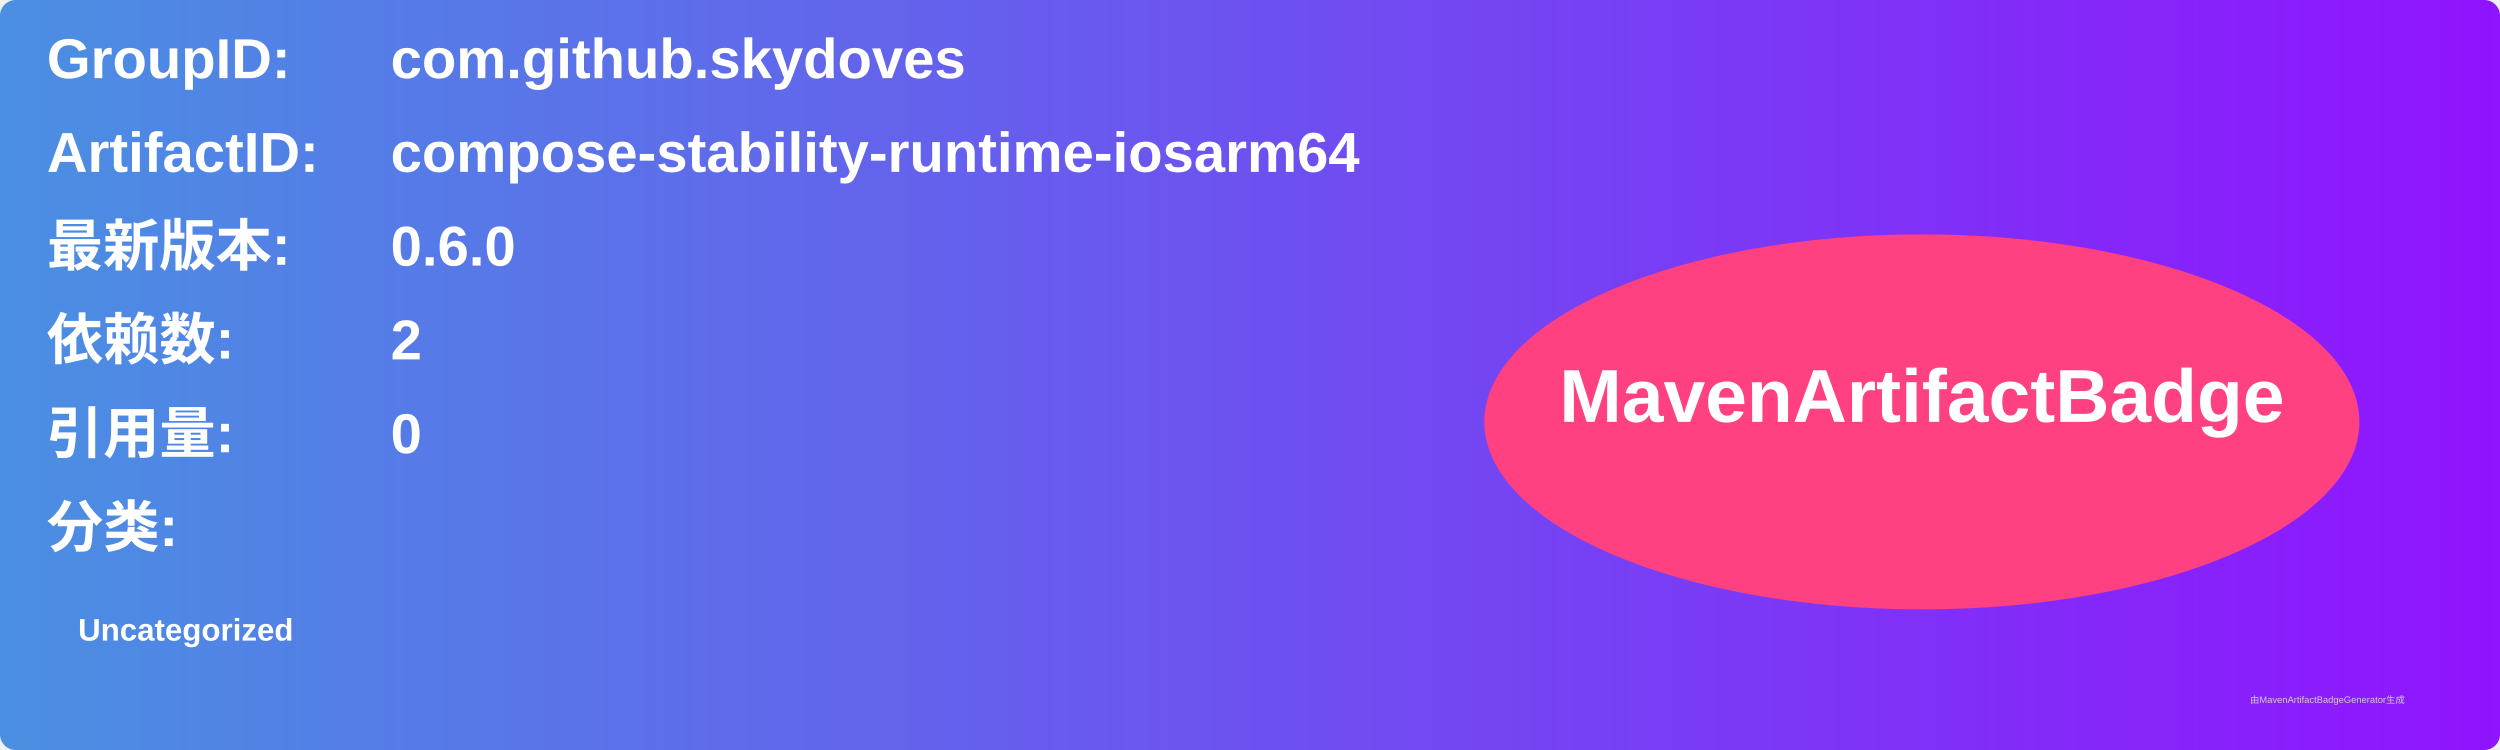
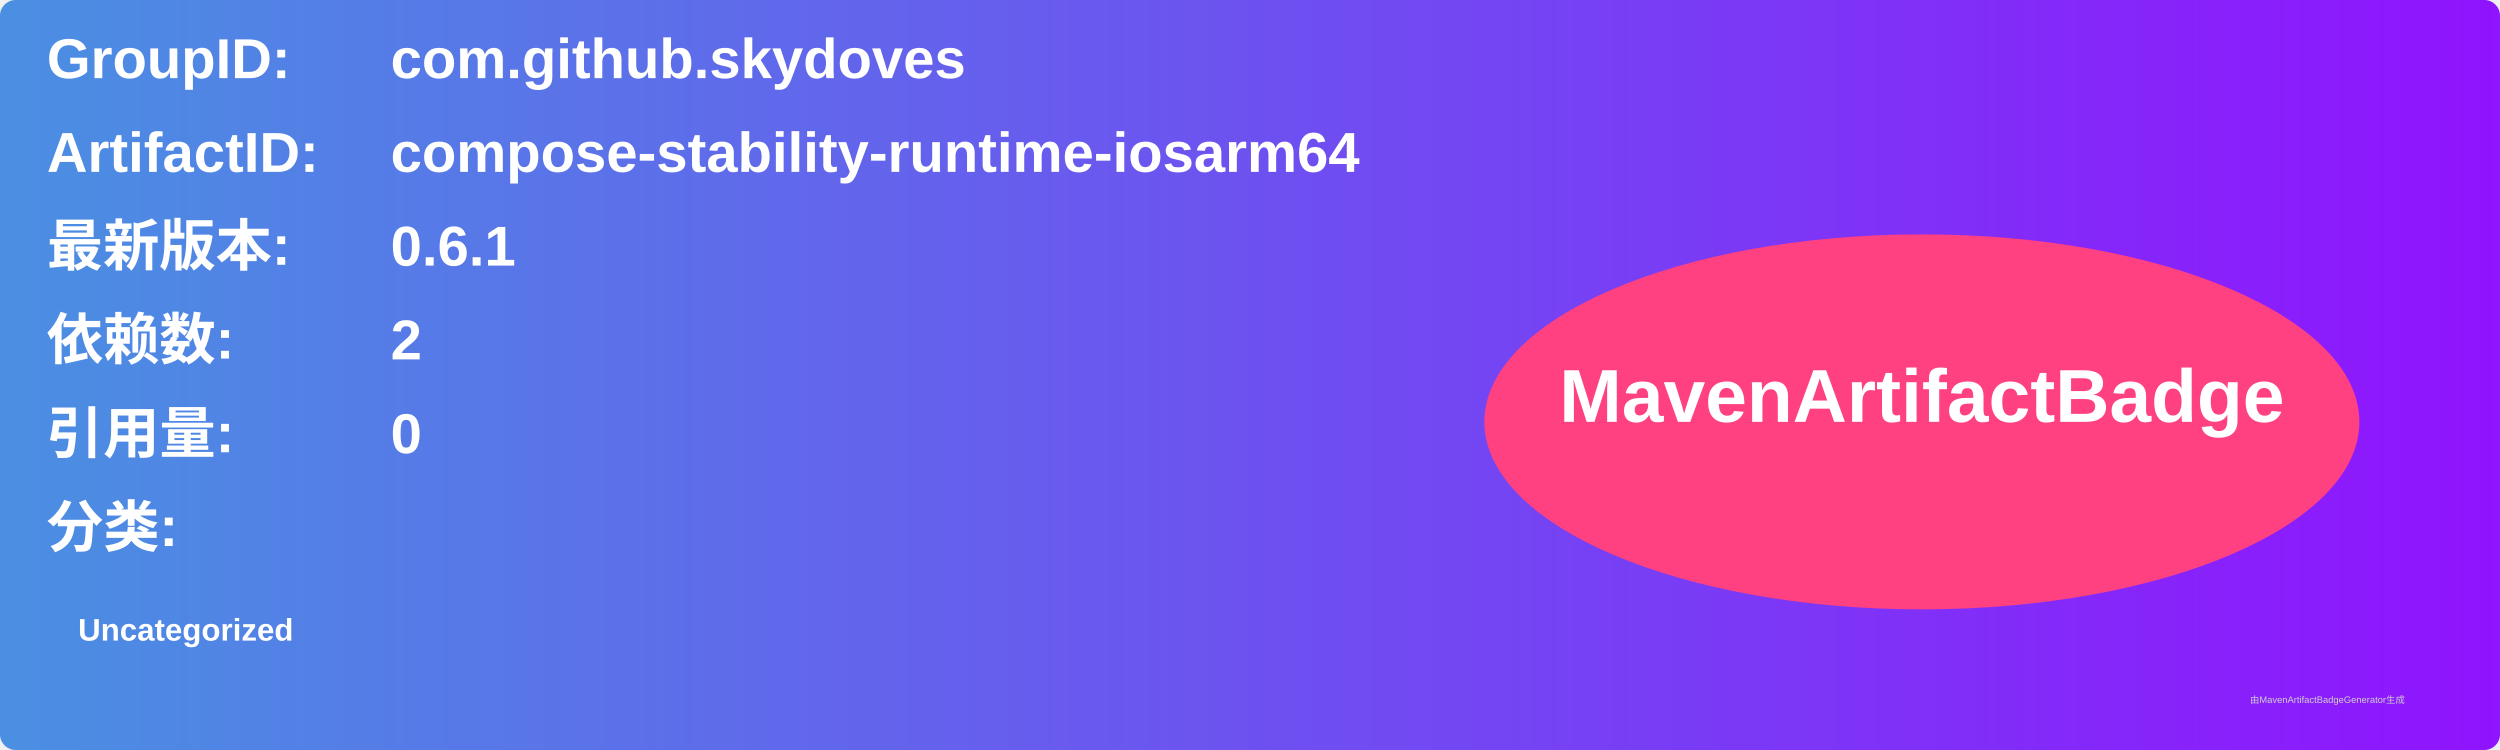
<svg xmlns="http://www.w3.org/2000/svg" width="800" height="240" viewBox="0 0 800 240">
  <linearGradient id="grad" x1="0%" y1="0%" x2="100%" y2="0%">
    <stop offset="0%" stop-color="#4a90e2" />
    <stop offset="100%" stop-color="#9013fe" />
  </linearGradient>
  <rect width="100%" height="100%" rx="5" ry="5" fill="url(#grad)" />
  <g transform="translate(15, 15)">
    <text x="0" y="10" font-family="Arial" font-size="18" fill="white" font-weight="bold" width="260">GroupID:</text>
    <text x="110" y="10" font-family="Arial" font-size="18" fill="white" font-weight="bold" width="460">com.github.skydoves</text>
    <text x="0" y="40" font-family="Arial" font-size="18" fill="white" font-weight="bold" width="260">ArtifactID:</text>
    <text x="110" y="40" font-family="Arial" font-size="18" fill="white" font-weight="bold" width="460">compose-stability-runtime-iosarm64</text>
    <text x="0" y="70" font-family="Arial" font-size="18" fill="white" font-weight="bold">最新版本:</text>
    <text x="110" y="70" font-family="Arial" font-size="18" fill="white" font-weight="bold">
-       <tspan font-weight="bold">0.6.0</tspan>
+       <tspan font-weight="bold">0.6.1</tspan>
    </text>
    <text x="0" y="100" font-family="Arial" font-size="18" fill="white" font-weight="bold">依赖数: </text>
    <text x="110" y="100" font-family="Arial" font-size="18" fill="white">
      <tspan font-weight="bold">2</tspan>
    </text>
    <text x="0" y="130" font-family="Arial" font-size="18" fill="white" font-weight="bold">引用量: </text>
    <text x="110" y="130" font-family="Arial" font-size="18" fill="white">
      <tspan font-weight="bold">0</tspan>
    </text>
    <text x="0" y="160" font-family="Arial" font-size="18" fill="white" font-weight="bold">分类:</text>
    <text x="10" y="190" font-family="Arial" font-size="10" fill="white">
      <tspan font-weight="bold">Uncategorized</tspan>
    </text>
    <ellipse cx="600" cy="120" rx="140" ry="60" fill="#ff4081" />
    <text x="600" y="120" text-anchor="middle" font-family="Arial" font-size="24" fill="white" font-weight="bold">MavenArtifactBadge</text>
  </g>
  <text x="720" y="225" font-family="Arial" font-size="3" fill="#d0d0d0">由MavenArtifactBadgeGenerator生成</text>
</svg>
